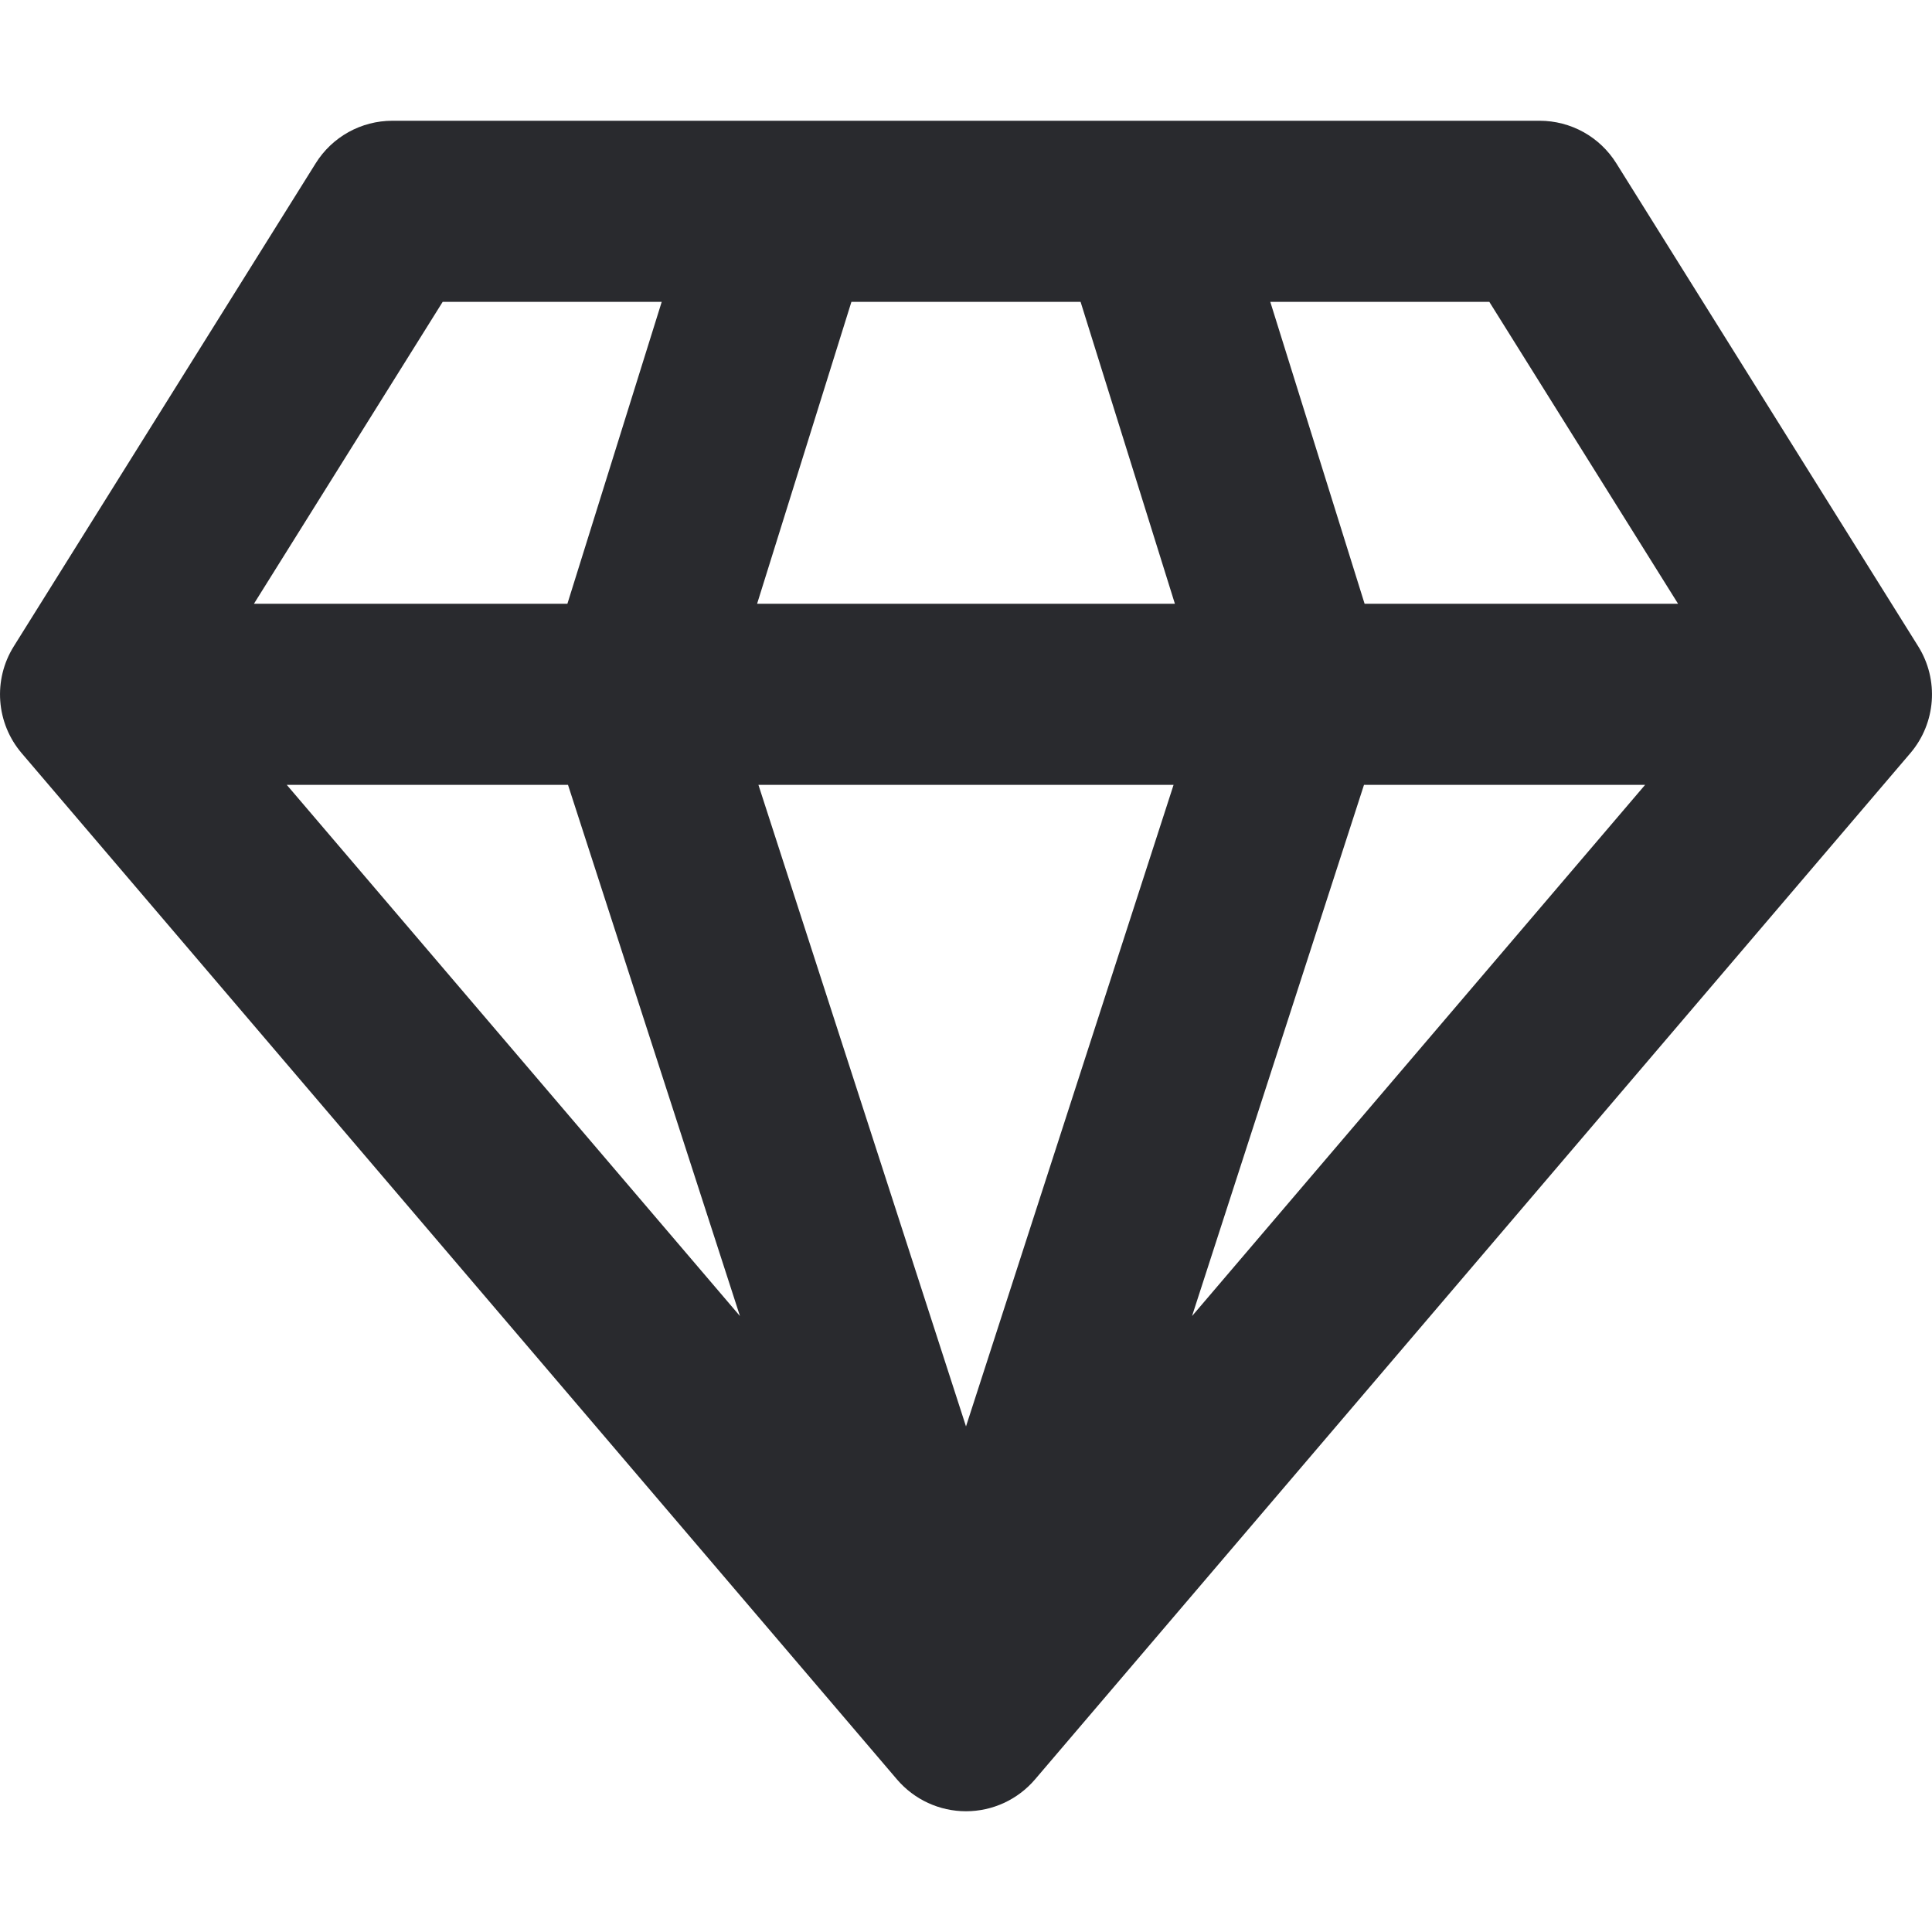
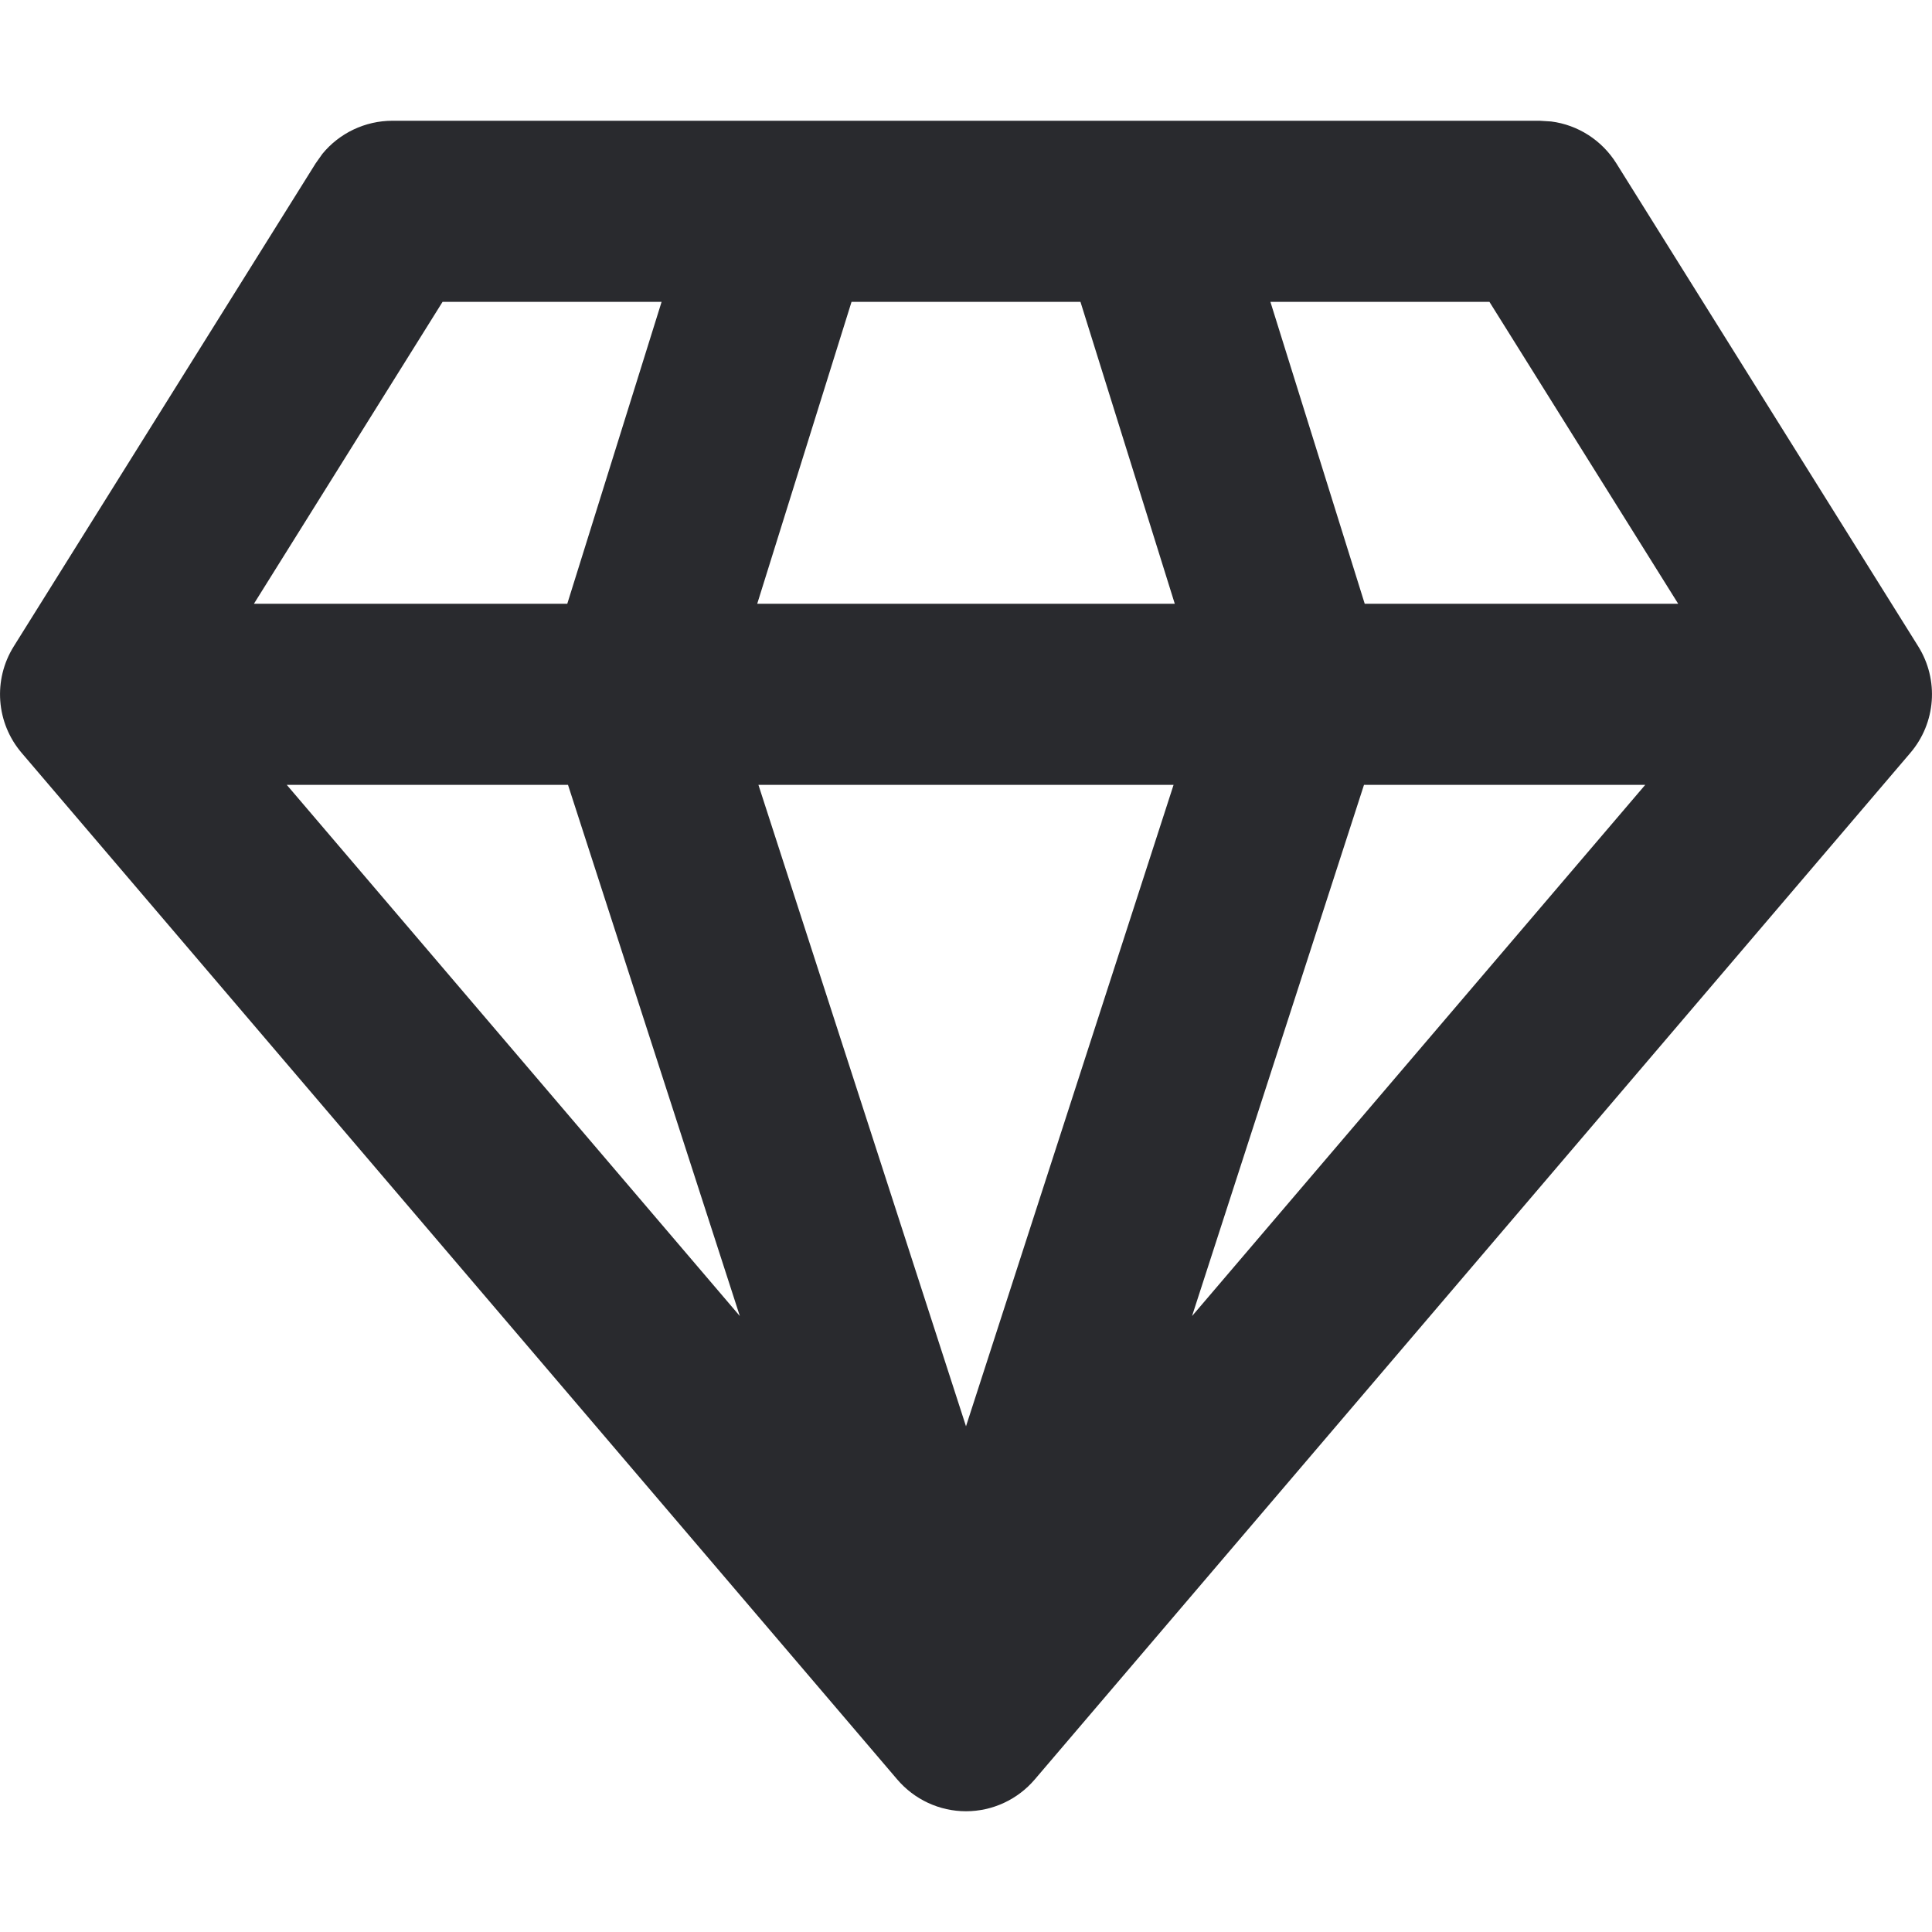
<svg xmlns="http://www.w3.org/2000/svg" width="16" height="16" viewBox="0 0 16 16" fill="none">
-   <path fill-rule="evenodd" clip-rule="evenodd" d="M2.614 1.353C2.751 1.133 2.991 1 3.25 1H12.75C13.009 1 13.249 1.133 13.386 1.353L15.886 5.353C16.059 5.63 16.033 5.988 15.821 6.237L8.571 14.737C8.428 14.904 8.22 15 8 15C7.78 15 7.572 14.904 7.429 14.737L0.179 6.237C-0.033 5.988 -0.059 5.63 0.114 5.353L2.614 1.353ZM3.666 2.5L2.103 5H4.699L5.48 2.5H3.666ZM7.051 2.5L6.27 5H9.73L8.949 2.5H7.051ZM10.52 2.5L11.301 5H13.897L12.334 2.5H10.52ZM13.624 6.5H11.296L9.872 10.899L13.624 6.5ZM8 11.813L9.719 6.5H6.281L8 11.813ZM4.704 6.5L6.128 10.899L2.375 6.5H4.704Z" fill="#292A2E" />
+   <path d="M12.75 1L12.846 1.006C13.067 1.034 13.266 1.161 13.386 1.353L15.886 5.353C16.059 5.63 16.033 5.987 15.82 6.236L8.57 14.736C8.428 14.903 8.22 15 8 15C7.78 15 7.572 14.903 7.43 14.736L0.18 6.236C-0.033 5.987 -0.059 5.63 0.114 5.353L2.614 1.353L2.67 1.274C2.811 1.102 3.024 1 3.25 1H12.75ZM8 11.812L9.719 6.5H6.281L8 11.812ZM6.127 10.899L4.704 6.5H2.375L6.127 10.899ZM9.872 10.899L13.625 6.5H11.296L9.872 10.899ZM11.302 5H13.898L12.335 2.5H10.521L11.302 5ZM6.271 5H9.729L8.948 2.5H7.052L6.271 5ZM2.103 5H4.698L5.479 2.5H3.665L2.103 5Z" fill="#292A2E" />
</svg>
